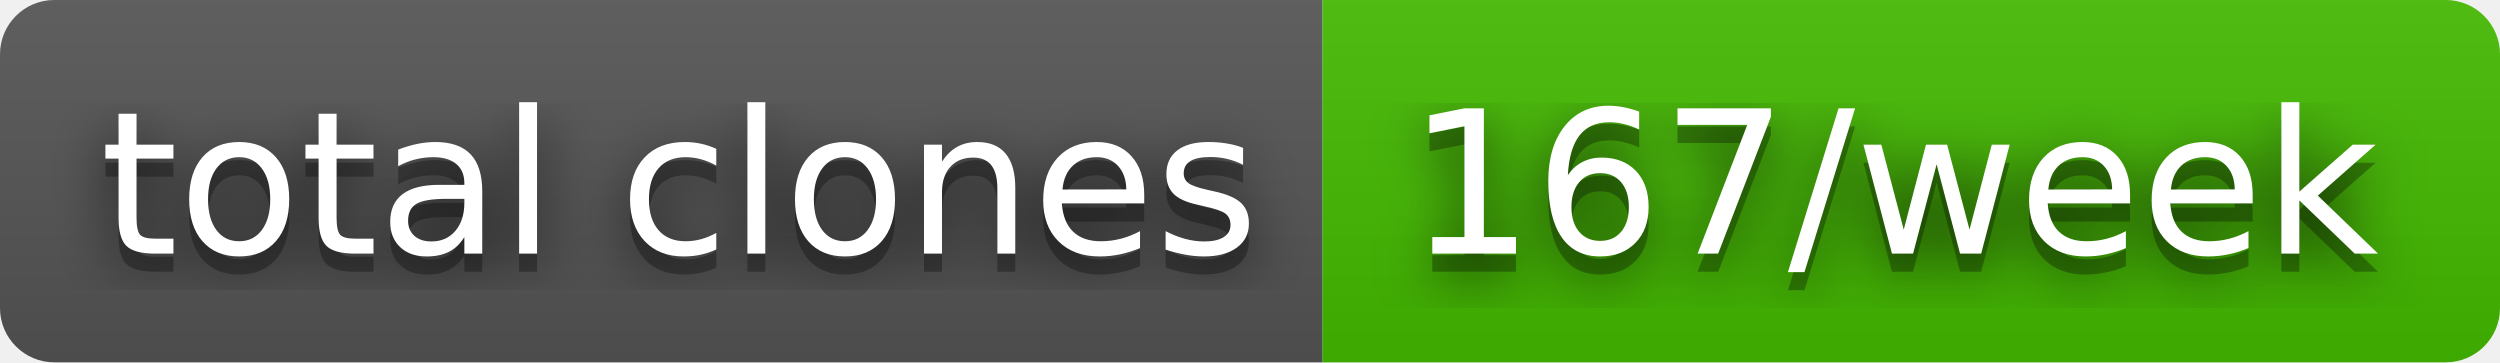
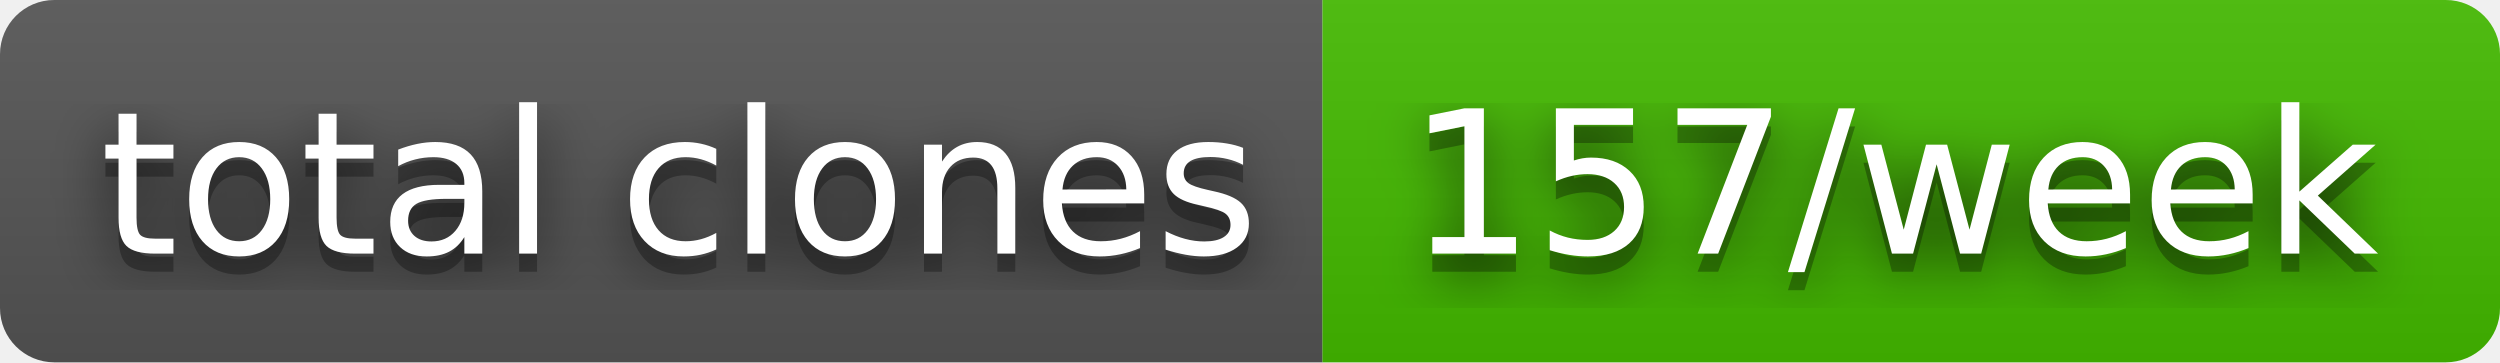
- <svg xmlns="http://www.w3.org/2000/svg" width="138" height="20" role="img" aria-label="total clones: 167/week">
+ <svg xmlns="http://www.w3.org/2000/svg" width="138" height="20" role="img" aria-label="total clones: 157/week">
  <filter id="blur">
    <feGaussianBlur stdDeviation="16" />
  </filter>
  <linearGradient id="s" x2="0" y2="100%">
    <stop offset="0" stop-color="#bbb" stop-opacity=".1" />
    <stop offset="1" stop-opacity=".1" />
  </linearGradient>
  <clipPath id="r">
    <rect width="138" height="20" rx="3" />
  </clipPath>
  <g clip-path="url(#r)">
    <rect width="73" height="20" fill="#555" />
    <rect x="73" width="65" height="20" fill="#4b0" />
    <rect width="138" height="20" fill="url(#s)" />
  </g>
  <g fill="#fff" text-anchor="middle" font-family="Verdana,Geneva,DejaVu Sans,sans-serif" text-rendering="geometricPrecision" font-size="110">
    <g transform="scale(.1)">
      <g aria-hidden="true" fill="#010101">
        <text x="375" y="150" fill-opacity=".8" filter="url(#blur)" textLength="630">total clones</text>
        <text x="375" y="150" fill-opacity=".3" textLength="630">total clones</text>
      </g>
      <text x="375" y="140" textLength="630">total clones</text>
    </g>
    <g transform="scale(.1)">
      <g aria-hidden="true" fill="#010101">
-         <text x="1045" y="150" fill-opacity=".8" filter="url(#blur)" textLength="550">167/week</text>
-         <text x="1045" y="150" fill-opacity=".3" textLength="550">167/week</text>
+         <text x="1045" y="150" fill-opacity=".8" filter="url(#blur)" textLength="550">157/week</text>
+         <text x="1045" y="150" fill-opacity=".3" textLength="550">157/week</text>
      </g>
-       <text x="1045" y="140" textLength="550">167/week</text>
+       <text x="1045" y="140" textLength="550">157/week</text>
    </g>
  </g>
</svg>
